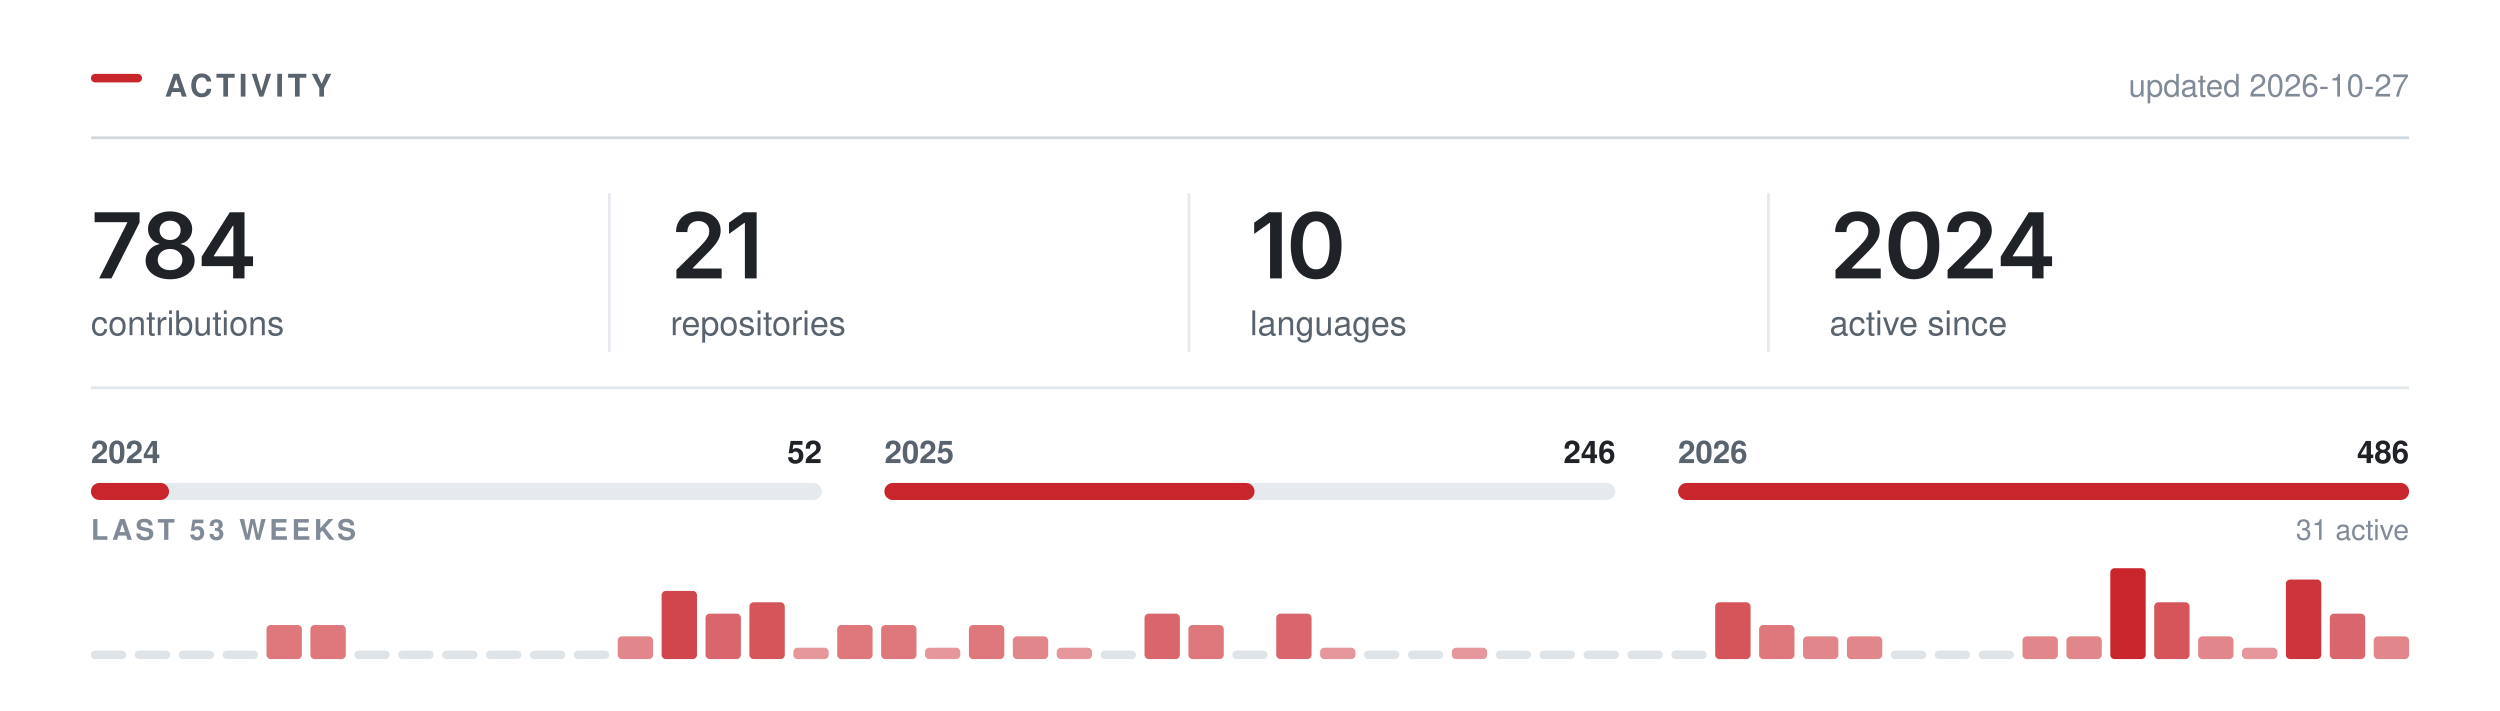
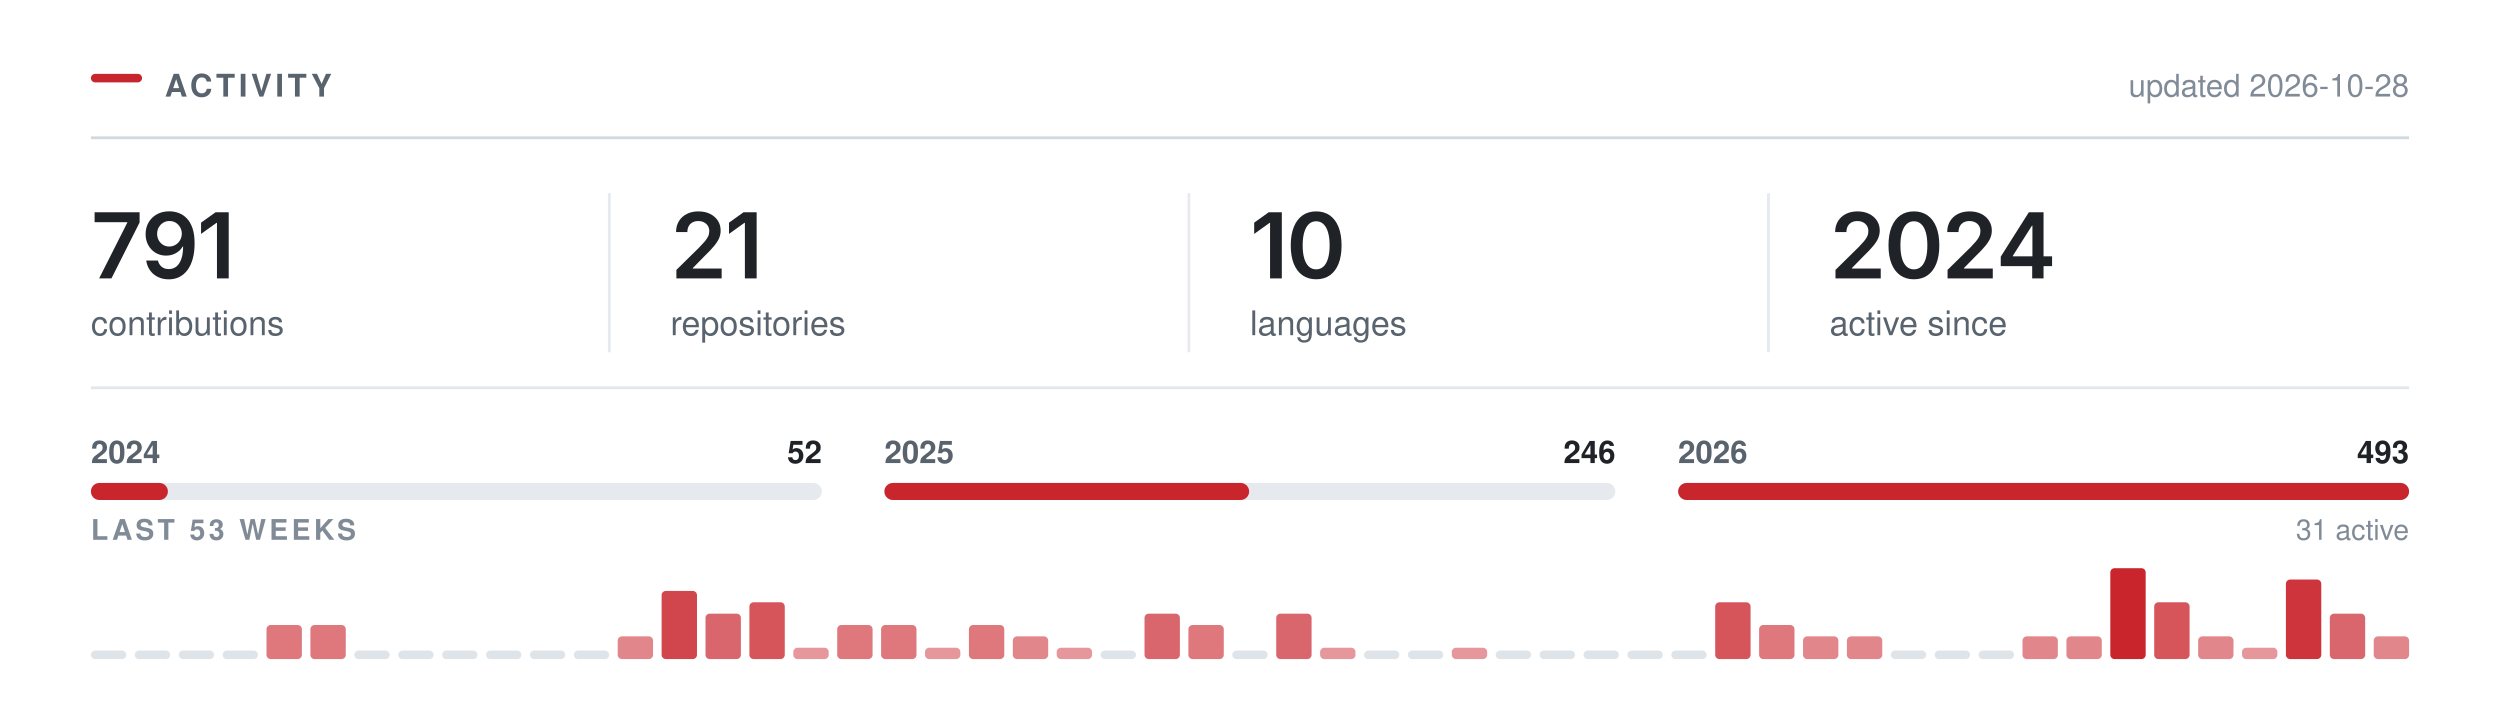
<svg xmlns="http://www.w3.org/2000/svg" width="880" height="250" viewBox="0 0 880 250" role="img" aria-labelledby="t" fill="none">
  <rect x="32.00" y="26.00" width="18" height="3" rx="1.5" fill="#C9252D" />
  <text x="58.00" y="34.00" font-family="-apple-system,BlinkMacSystemFont,&quot;Segoe UI&quot;,Helvetica,Arial,&quot;Apple Color Emoji&quot;,&quot;Segoe UI Emoji&quot;,sans-serif" font-size="11" font-weight="600" fill="#59636e" letter-spacing="1.3">ACTIVITY</text>
  <line x1="32.00" y1="48.5" x2="848.00" y2="48.5" stroke="#d1d9e0" stroke-width="1" />
-   <text x="848.00" y="34.00" font-family="-apple-system,BlinkMacSystemFont,&quot;Segoe UI&quot;,Helvetica,Arial,&quot;Apple Color Emoji&quot;,&quot;Segoe UI Emoji&quot;,sans-serif" font-size="11" font-weight="400" fill="#818b98" text-anchor="end">updated 2026-10-27</text>
+   <text x="848.00" y="34.00" font-family="-apple-system,BlinkMacSystemFont,&quot;Segoe UI&quot;,Helvetica,Arial,&quot;Apple Color Emoji&quot;,&quot;Segoe UI Emoji&quot;,sans-serif" font-size="11" font-weight="400" fill="#818b98" text-anchor="end">updated 2026-10-28</text>
  <g transform="translate(32.00,98.00)">
-     <path d="M2.89 0 12.8 -19.62V-19.78H1.3V-23.28H17.14V-19.69L7.23 0Z M27.87 0.31Q25.36 0.31 23.4 -0.54Q21.45 -1.39 20.35 -2.87Q19.25 -4.34 19.25 -6.23Q19.25 -7.69 19.89 -8.92Q20.53 -10.16 21.63 -10.98Q22.73 -11.81 24.11 -12.05V-12.19Q22.31 -12.59 21.2 -14.04Q20.09 -15.48 20.09 -17.36Q20.09 -19.16 21.1 -20.56Q22.11 -21.97 23.86 -22.78Q25.62 -23.59 27.87 -23.59Q30.11 -23.59 31.86 -22.78Q33.62 -21.97 34.64 -20.56Q35.65 -19.16 35.65 -17.36Q35.65 -15.48 34.54 -14.04Q33.42 -12.59 31.65 -12.19V-12.05Q33.01 -11.81 34.11 -10.98Q35.22 -10.16 35.86 -8.92Q36.51 -7.69 36.51 -6.23Q36.51 -4.34 35.4 -2.87Q34.29 -1.39 32.34 -0.54Q30.39 0.31 27.87 0.31ZM27.87 -2.91Q29.18 -2.91 30.15 -3.36Q31.12 -3.81 31.66 -4.63Q32.2 -5.45 32.2 -6.53Q32.2 -7.66 31.64 -8.51Q31.07 -9.36 30.1 -9.86Q29.12 -10.36 27.87 -10.36Q26.62 -10.36 25.64 -9.87Q24.65 -9.38 24.09 -8.52Q23.53 -7.66 23.53 -6.53Q23.53 -5.45 24.06 -4.64Q24.59 -3.83 25.57 -3.37Q26.56 -2.91 27.87 -2.91ZM27.87 -13.52Q28.95 -13.52 29.78 -13.95Q30.61 -14.39 31.09 -15.16Q31.57 -15.94 31.57 -16.95Q31.57 -17.97 31.11 -18.72Q30.64 -19.47 29.8 -19.89Q28.97 -20.31 27.87 -20.31Q26.76 -20.31 25.93 -19.89Q25.09 -19.47 24.63 -18.72Q24.17 -17.97 24.17 -16.95Q24.17 -15.94 24.64 -15.16Q25.11 -14.39 25.95 -13.95Q26.79 -13.52 27.87 -13.52Z M38.99 -4.33V-7.66L48.88 -23.28H51.63V-18.53H49.96L43.26 -7.95V-7.77H57.07V-4.33ZM50.07 0V-5.33L50.15 -6.84V-23.28H54.07V0Z" fill="#1f2328" />
+     <path d="M2.89 0 12.8 -19.62V-19.78H1.3V-23.28H17.14V-19.69L7.23 0Z M27.4 0.33Q25.22 0.33 23.52 -0.53Q21.82 -1.39 20.78 -2.89Q19.73 -4.39 19.47 -6.3H23.59Q23.9 -4.95 24.88 -4.12Q25.86 -3.28 27.4 -3.28Q29.03 -3.28 30.15 -4.23Q31.28 -5.19 31.86 -6.97Q32.45 -8.75 32.45 -11.23H32.29Q31.73 -10.23 30.85 -9.52Q29.97 -8.8 28.86 -8.41Q27.75 -8.02 26.48 -8.02Q24.45 -8.02 22.8 -8.99Q21.15 -9.97 20.2 -11.69Q19.25 -13.41 19.25 -15.59Q19.25 -17.89 20.31 -19.72Q21.37 -21.55 23.26 -22.59Q25.15 -23.64 27.67 -23.61Q29.32 -23.61 30.9 -23.03Q32.47 -22.45 33.73 -21.16Q35 -19.86 35.75 -17.7Q36.5 -15.53 36.5 -12.33Q36.5 -9.33 35.86 -6.98Q35.23 -4.64 34.04 -3.01Q32.84 -1.38 31.16 -0.52Q29.48 0.33 27.4 0.33ZM27.59 -11.22Q28.53 -11.22 29.33 -11.58Q30.14 -11.94 30.73 -12.56Q31.32 -13.19 31.66 -14Q32 -14.81 32 -15.73Q32 -16.94 31.43 -17.95Q30.87 -18.97 29.9 -19.59Q28.92 -20.2 27.65 -20.2Q26.42 -20.2 25.44 -19.6Q24.47 -19 23.89 -17.98Q23.31 -16.95 23.31 -15.69Q23.31 -14.44 23.87 -13.42Q24.43 -12.41 25.4 -11.81Q26.36 -11.22 27.59 -11.22Z M48.51 -23.28V0H44.37V-19.56H44.21L38.77 -15.66V-19.62L43.88 -23.28Z" fill="#1f2328" />
  </g>
  <text x="32.00" y="118.00" font-family="-apple-system,BlinkMacSystemFont,&quot;Segoe UI&quot;,Helvetica,Arial,&quot;Apple Color Emoji&quot;,&quot;Segoe UI Emoji&quot;,sans-serif" font-size="12" font-weight="400" fill="#59636e">contributions</text>
  <g transform="translate(236.00,98.00)">
    <path d="M2.09 0V-3L10.17 -10.95Q11.31 -12.12 12.09 -13.03Q12.86 -13.94 13.26 -14.79Q13.66 -15.64 13.66 -16.64Q13.66 -17.73 13.15 -18.53Q12.64 -19.33 11.77 -19.76Q10.91 -20.19 9.8 -20.19Q8.62 -20.19 7.76 -19.72Q6.89 -19.25 6.42 -18.38Q5.95 -17.52 5.95 -16.31H1.97Q1.97 -18.52 2.98 -20.16Q3.98 -21.8 5.76 -22.7Q7.53 -23.59 9.84 -23.59Q12.17 -23.59 13.94 -22.72Q15.7 -21.84 16.69 -20.32Q17.67 -18.8 17.67 -16.84Q17.67 -15.55 17.19 -14.31Q16.7 -13.08 15.45 -11.52Q14.2 -9.97 11.92 -7.78L7.88 -3.66V-3.48H18.02V0Z M30.34 -23.28V0H26.2V-19.56H26.04L20.61 -15.66V-19.62L25.72 -23.28Z" fill="#1f2328" />
  </g>
  <text x="236.00" y="118.00" font-family="-apple-system,BlinkMacSystemFont,&quot;Segoe UI&quot;,Helvetica,Arial,&quot;Apple Color Emoji&quot;,&quot;Segoe UI Emoji&quot;,sans-serif" font-size="12" font-weight="400" fill="#59636e">repositories</text>
  <line x1="214.5" y1="68.00" x2="214.5" y2="124.00" stroke="#d1d9e0" stroke-width="1" opacity="0.55" />
  <g transform="translate(440.00,98.00)">
    <path d="M11.2 -23.28V0H7.06V-19.56H6.91L1.47 -15.66V-19.62L6.58 -23.28Z M23.28 0.31Q20.47 0.31 18.47 -1.1Q16.47 -2.52 15.4 -5.18Q14.34 -7.84 14.34 -11.62Q14.34 -15.41 15.41 -18.08Q16.48 -20.75 18.47 -22.17Q20.47 -23.59 23.28 -23.59Q26.11 -23.59 28.11 -22.17Q30.11 -20.75 31.17 -18.08Q32.23 -15.41 32.23 -11.62Q32.23 -7.84 31.18 -5.18Q30.12 -2.52 28.12 -1.1Q26.12 0.31 23.28 0.31ZM23.29 -3.19Q24.81 -3.19 25.86 -4.18Q26.92 -5.17 27.47 -7.05Q28.03 -8.94 28.03 -11.62Q28.03 -14.33 27.47 -16.22Q26.92 -18.11 25.86 -19.11Q24.81 -20.11 23.29 -20.11Q21.76 -20.11 20.71 -19.11Q19.65 -18.11 19.1 -16.22Q18.54 -14.33 18.54 -11.62Q18.54 -8.94 19.09 -7.05Q19.64 -5.17 20.7 -4.18Q21.76 -3.19 23.29 -3.19Z" fill="#1f2328" />
  </g>
  <text x="440.00" y="118.00" font-family="-apple-system,BlinkMacSystemFont,&quot;Segoe UI&quot;,Helvetica,Arial,&quot;Apple Color Emoji&quot;,&quot;Segoe UI Emoji&quot;,sans-serif" font-size="12" font-weight="400" fill="#59636e">languages</text>
  <line x1="418.5" y1="68.00" x2="418.5" y2="124.00" stroke="#d1d9e0" stroke-width="1" opacity="0.55" />
  <g transform="translate(644.00,98.00)">
    <path d="M2.09 0V-3L10.17 -10.95Q11.31 -12.12 12.09 -13.03Q12.86 -13.94 13.26 -14.79Q13.66 -15.64 13.66 -16.64Q13.66 -17.73 13.15 -18.53Q12.64 -19.33 11.77 -19.76Q10.91 -20.19 9.8 -20.19Q8.62 -20.19 7.76 -19.72Q6.89 -19.25 6.42 -18.38Q5.95 -17.52 5.95 -16.31H1.97Q1.97 -18.52 2.98 -20.16Q3.98 -21.8 5.76 -22.7Q7.53 -23.59 9.84 -23.59Q12.17 -23.59 13.94 -22.72Q15.7 -21.84 16.69 -20.32Q17.67 -18.8 17.67 -16.84Q17.67 -15.55 17.19 -14.31Q16.7 -13.08 15.45 -11.52Q14.2 -9.97 11.92 -7.78L7.88 -3.66V-3.48H18.02V0Z M29.68 0.31Q26.87 0.31 24.87 -1.1Q22.87 -2.52 21.81 -5.18Q20.75 -7.84 20.75 -11.62Q20.75 -15.41 21.82 -18.08Q22.89 -20.75 24.88 -22.17Q26.87 -23.59 29.68 -23.59Q32.51 -23.59 34.51 -22.17Q36.51 -20.75 37.58 -18.08Q38.64 -15.41 38.64 -11.62Q38.64 -7.84 37.58 -5.18Q36.53 -2.52 34.53 -1.1Q32.53 0.31 29.68 0.31ZM29.7 -3.19Q31.22 -3.19 32.27 -4.18Q33.33 -5.17 33.88 -7.05Q34.43 -8.94 34.43 -11.62Q34.43 -14.33 33.88 -16.22Q33.33 -18.11 32.27 -19.11Q31.22 -20.11 29.7 -20.11Q28.17 -20.11 27.11 -19.11Q26.06 -18.11 25.5 -16.22Q24.95 -14.33 24.95 -11.62Q24.95 -8.94 25.5 -7.05Q26.04 -5.17 27.11 -4.18Q28.17 -3.19 29.7 -3.19Z M41.54 0V-3L49.62 -10.95Q50.76 -12.12 51.53 -13.03Q52.31 -13.94 52.7 -14.79Q53.1 -15.64 53.1 -16.64Q53.1 -17.73 52.6 -18.53Q52.09 -19.33 51.22 -19.76Q50.35 -20.19 49.24 -20.19Q48.07 -20.19 47.2 -19.72Q46.34 -19.25 45.87 -18.38Q45.4 -17.52 45.4 -16.31H41.42Q41.42 -18.52 42.42 -20.16Q43.43 -21.8 45.2 -22.7Q46.98 -23.59 49.29 -23.59Q51.62 -23.59 53.38 -22.72Q55.15 -21.84 56.13 -20.32Q57.12 -18.8 57.12 -16.84Q57.12 -15.55 56.63 -14.31Q56.15 -13.08 54.9 -11.52Q53.65 -9.97 51.37 -7.78L47.32 -3.66V-3.48H57.46V0Z M60.26 -4.33V-7.66L70.15 -23.28H72.9V-18.53H71.22L64.52 -7.95V-7.77H78.33V-4.33ZM71.33 0V-5.33L71.41 -6.84V-23.28H75.33V0Z" fill="#1f2328" />
  </g>
  <text x="644.00" y="118.00" font-family="-apple-system,BlinkMacSystemFont,&quot;Segoe UI&quot;,Helvetica,Arial,&quot;Apple Color Emoji&quot;,&quot;Segoe UI Emoji&quot;,sans-serif" font-size="12" font-weight="400" fill="#59636e">active since</text>
  <line x1="622.5" y1="68.00" x2="622.5" y2="124.00" stroke="#d1d9e0" stroke-width="1" opacity="0.55" />
  <line x1="32.00" y1="136.5" x2="848.00" y2="136.5" stroke="#d1d9e0" stroke-width="1" opacity="0.6" />
  <rect x="32.0" y="170" width="257.3" height="6" rx="3" fill="#d1d9e0" opacity="0.55" />
-   <rect x="32.0" y="170" width="27.5" height="6" rx="3" fill="#C9252D" />
+   <rect x="32.0" y="170" width="27.1" height="6" rx="3" fill="#C9252D" />
  <text x="32.00" y="163.00" font-family="-apple-system,BlinkMacSystemFont,&quot;Segoe UI&quot;,Helvetica,Arial,&quot;Apple Color Emoji&quot;,&quot;Segoe UI Emoji&quot;,sans-serif" font-size="11" font-weight="600" fill="#59636e">2024</text>
  <text x="289.33" y="163.00" font-family="-apple-system,BlinkMacSystemFont,&quot;Segoe UI&quot;,Helvetica,Arial,&quot;Apple Color Emoji&quot;,&quot;Segoe UI Emoji&quot;,sans-serif" font-size="11" font-weight="600" fill="#1f2328" text-anchor="end">52</text>
  <rect x="311.3" y="170" width="257.3" height="6" rx="3" fill="#d1d9e0" opacity="0.55" />
-   <rect x="311.3" y="170" width="130.3" height="6" rx="3" fill="#C9252D" />
+   <rect x="311.3" y="170" width="128.4" height="6" rx="3" fill="#C9252D" />
  <text x="311.33" y="163.00" font-family="-apple-system,BlinkMacSystemFont,&quot;Segoe UI&quot;,Helvetica,Arial,&quot;Apple Color Emoji&quot;,&quot;Segoe UI Emoji&quot;,sans-serif" font-size="11" font-weight="600" fill="#59636e">2025</text>
  <text x="568.67" y="163.00" font-family="-apple-system,BlinkMacSystemFont,&quot;Segoe UI&quot;,Helvetica,Arial,&quot;Apple Color Emoji&quot;,&quot;Segoe UI Emoji&quot;,sans-serif" font-size="11" font-weight="600" fill="#1f2328" text-anchor="end">246</text>
  <rect x="590.7" y="170" width="257.3" height="6" rx="3" fill="#d1d9e0" opacity="0.55" />
  <rect x="590.7" y="170" width="257.3" height="6" rx="3" fill="#C9252D" />
  <text x="590.67" y="163.00" font-family="-apple-system,BlinkMacSystemFont,&quot;Segoe UI&quot;,Helvetica,Arial,&quot;Apple Color Emoji&quot;,&quot;Segoe UI Emoji&quot;,sans-serif" font-size="11" font-weight="600" fill="#59636e">2026</text>
-   <text x="848.00" y="163.00" font-family="-apple-system,BlinkMacSystemFont,&quot;Segoe UI&quot;,Helvetica,Arial,&quot;Apple Color Emoji&quot;,&quot;Segoe UI Emoji&quot;,sans-serif" font-size="11" font-weight="600" fill="#1f2328" text-anchor="end">486</text>
+   <text x="848.00" y="163.00" font-family="-apple-system,BlinkMacSystemFont,&quot;Segoe UI&quot;,Helvetica,Arial,&quot;Apple Color Emoji&quot;,&quot;Segoe UI Emoji&quot;,sans-serif" font-size="11" font-weight="600" fill="#1f2328" text-anchor="end">493</text>
  <text x="32.00" y="190.00" font-family="-apple-system,BlinkMacSystemFont,&quot;Segoe UI&quot;,Helvetica,Arial,&quot;Apple Color Emoji&quot;,&quot;Segoe UI Emoji&quot;,sans-serif" font-size="10" font-weight="600" fill="#818b98" letter-spacing="1.2">LAST 53 WEEKS</text>
  <text x="848.00" y="190.00" font-family="-apple-system,BlinkMacSystemFont,&quot;Segoe UI&quot;,Helvetica,Arial,&quot;Apple Color Emoji&quot;,&quot;Segoe UI Emoji&quot;,sans-serif" font-size="10" font-weight="400" fill="#818b98" text-anchor="end">31 active</text>
  <rect x="32.00" y="229.00" width="12.45" height="3" rx="1.5" fill="#d1d9e0" opacity="0.7" />
  <rect x="47.45" y="229.00" width="12.45" height="3" rx="1.5" fill="#d1d9e0" opacity="0.7" />
  <rect x="62.91" y="229.00" width="12.45" height="3" rx="1.5" fill="#d1d9e0" opacity="0.7" />
  <rect x="78.36" y="229.00" width="12.45" height="3" rx="1.5" fill="#d1d9e0" opacity="0.7" />
  <rect x="93.81" y="220.00" width="12.45" height="12.00" rx="1.5" fill="#C9252D" opacity="0.62" />
  <rect x="109.26" y="220.00" width="12.45" height="12.00" rx="1.5" fill="#C9252D" opacity="0.62" />
  <rect x="124.72" y="229.00" width="12.45" height="3" rx="1.5" fill="#d1d9e0" opacity="0.7" />
  <rect x="140.17" y="229.00" width="12.45" height="3" rx="1.5" fill="#d1d9e0" opacity="0.7" />
  <rect x="155.62" y="229.00" width="12.45" height="3" rx="1.5" fill="#d1d9e0" opacity="0.7" />
  <rect x="171.08" y="229.00" width="12.45" height="3" rx="1.5" fill="#d1d9e0" opacity="0.7" />
  <rect x="186.53" y="229.00" width="12.45" height="3" rx="1.5" fill="#d1d9e0" opacity="0.7" />
  <rect x="201.98" y="229.00" width="12.45" height="3" rx="1.5" fill="#d1d9e0" opacity="0.7" />
  <rect x="217.43" y="224.00" width="12.45" height="8.00" rx="1.5" fill="#C9252D" opacity="0.55" />
  <rect x="232.89" y="208.00" width="12.45" height="24.00" rx="1.5" fill="#C9252D" opacity="0.85" />
  <rect x="248.34" y="216.00" width="12.45" height="16.00" rx="1.5" fill="#C9252D" opacity="0.70" />
  <rect x="263.79" y="212.00" width="12.45" height="20.00" rx="1.5" fill="#C9252D" opacity="0.78" />
  <rect x="279.25" y="228.00" width="12.45" height="4.00" rx="1.5" fill="#C9252D" opacity="0.48" />
  <rect x="294.70" y="220.00" width="12.45" height="12.00" rx="1.5" fill="#C9252D" opacity="0.62" />
  <rect x="310.15" y="220.00" width="12.45" height="12.00" rx="1.5" fill="#C9252D" opacity="0.62" />
  <rect x="325.60" y="228.00" width="12.45" height="4.00" rx="1.5" fill="#C9252D" opacity="0.48" />
  <rect x="341.06" y="220.00" width="12.45" height="12.00" rx="1.5" fill="#C9252D" opacity="0.62" />
  <rect x="356.51" y="224.00" width="12.45" height="8.00" rx="1.5" fill="#C9252D" opacity="0.55" />
  <rect x="371.96" y="228.00" width="12.45" height="4.00" rx="1.5" fill="#C9252D" opacity="0.48" />
  <rect x="387.42" y="229.00" width="12.45" height="3" rx="1.5" fill="#d1d9e0" opacity="0.7" />
  <rect x="402.87" y="216.00" width="12.45" height="16.00" rx="1.5" fill="#C9252D" opacity="0.70" />
  <rect x="418.32" y="220.00" width="12.45" height="12.00" rx="1.5" fill="#C9252D" opacity="0.62" />
  <rect x="433.77" y="229.00" width="12.45" height="3" rx="1.5" fill="#d1d9e0" opacity="0.7" />
  <rect x="449.23" y="216.00" width="12.45" height="16.00" rx="1.5" fill="#C9252D" opacity="0.70" />
  <rect x="464.68" y="228.00" width="12.45" height="4.00" rx="1.5" fill="#C9252D" opacity="0.48" />
  <rect x="480.13" y="229.00" width="12.45" height="3" rx="1.5" fill="#d1d9e0" opacity="0.7" />
  <rect x="495.58" y="229.00" width="12.45" height="3" rx="1.5" fill="#d1d9e0" opacity="0.7" />
  <rect x="511.04" y="228.00" width="12.45" height="4.00" rx="1.5" fill="#C9252D" opacity="0.48" />
  <rect x="526.49" y="229.00" width="12.45" height="3" rx="1.5" fill="#d1d9e0" opacity="0.7" />
  <rect x="541.94" y="229.00" width="12.45" height="3" rx="1.5" fill="#d1d9e0" opacity="0.7" />
  <rect x="557.40" y="229.00" width="12.45" height="3" rx="1.5" fill="#d1d9e0" opacity="0.7" />
  <rect x="572.85" y="229.00" width="12.45" height="3" rx="1.5" fill="#d1d9e0" opacity="0.7" />
  <rect x="588.30" y="229.00" width="12.45" height="3" rx="1.5" fill="#d1d9e0" opacity="0.7" />
  <rect x="603.75" y="212.00" width="12.45" height="20.00" rx="1.5" fill="#C9252D" opacity="0.78" />
  <rect x="619.21" y="220.00" width="12.45" height="12.00" rx="1.5" fill="#C9252D" opacity="0.62" />
  <rect x="634.66" y="224.00" width="12.45" height="8.00" rx="1.5" fill="#C9252D" opacity="0.55" />
  <rect x="650.11" y="224.00" width="12.45" height="8.00" rx="1.5" fill="#C9252D" opacity="0.55" />
  <rect x="665.57" y="229.00" width="12.45" height="3" rx="1.5" fill="#d1d9e0" opacity="0.7" />
  <rect x="681.02" y="229.00" width="12.45" height="3" rx="1.5" fill="#d1d9e0" opacity="0.7" />
  <rect x="696.47" y="229.00" width="12.45" height="3" rx="1.5" fill="#d1d9e0" opacity="0.7" />
  <rect x="711.92" y="224.00" width="12.45" height="8.00" rx="1.5" fill="#C9252D" opacity="0.55" />
  <rect x="727.38" y="224.00" width="12.45" height="8.00" rx="1.5" fill="#C9252D" opacity="0.55" />
  <rect x="742.83" y="200.00" width="12.45" height="32.00" rx="1.5" fill="#C9252D" opacity="1.00" />
  <rect x="758.28" y="212.00" width="12.45" height="20.00" rx="1.5" fill="#C9252D" opacity="0.78" />
  <rect x="773.74" y="224.00" width="12.45" height="8.00" rx="1.5" fill="#C9252D" opacity="0.55" />
  <rect x="789.19" y="228.00" width="12.45" height="4.00" rx="1.5" fill="#C9252D" opacity="0.48" />
  <rect x="804.64" y="204.00" width="12.45" height="28.00" rx="1.5" fill="#C9252D" opacity="0.93" />
  <rect x="820.09" y="216.00" width="12.45" height="16.00" rx="1.5" fill="#C9252D" opacity="0.70" />
  <rect x="835.55" y="224.00" width="12.45" height="8.00" rx="1.5" fill="#C9252D" opacity="0.55" />
</svg>
